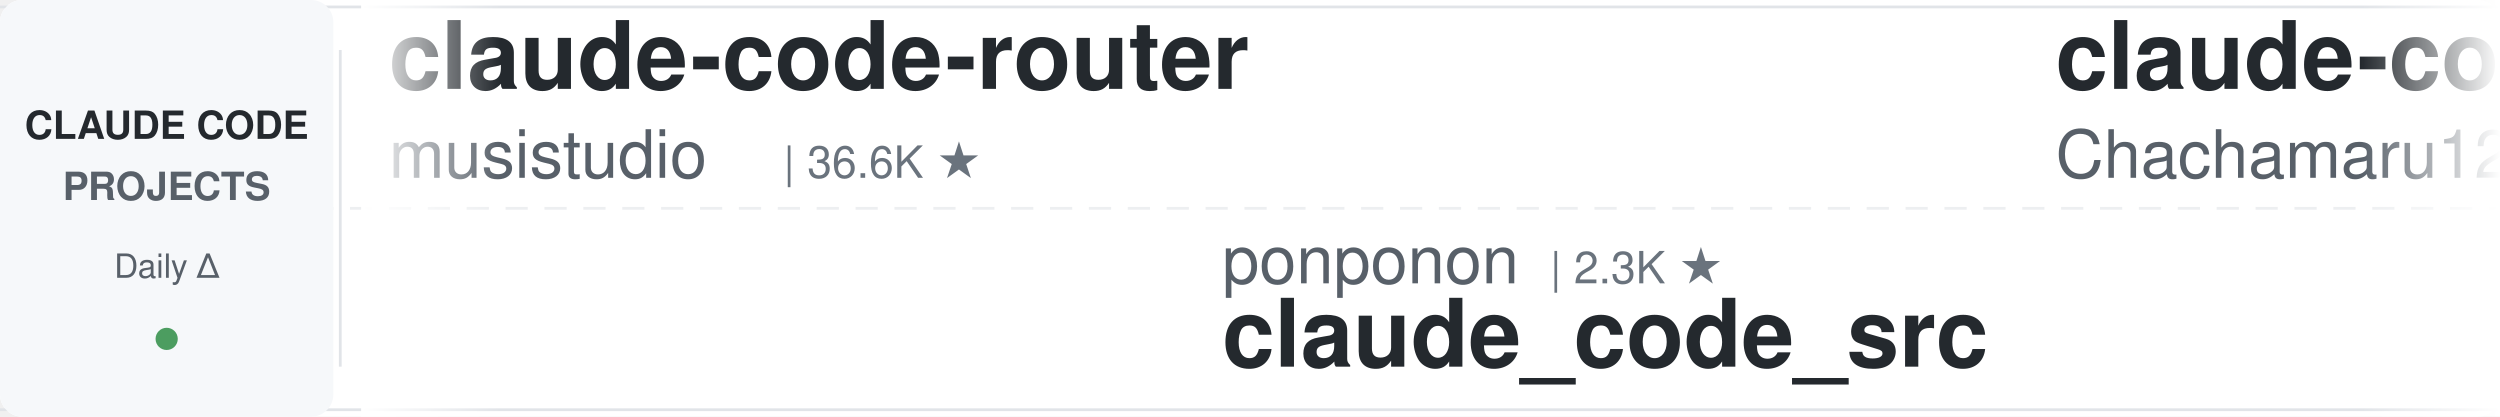
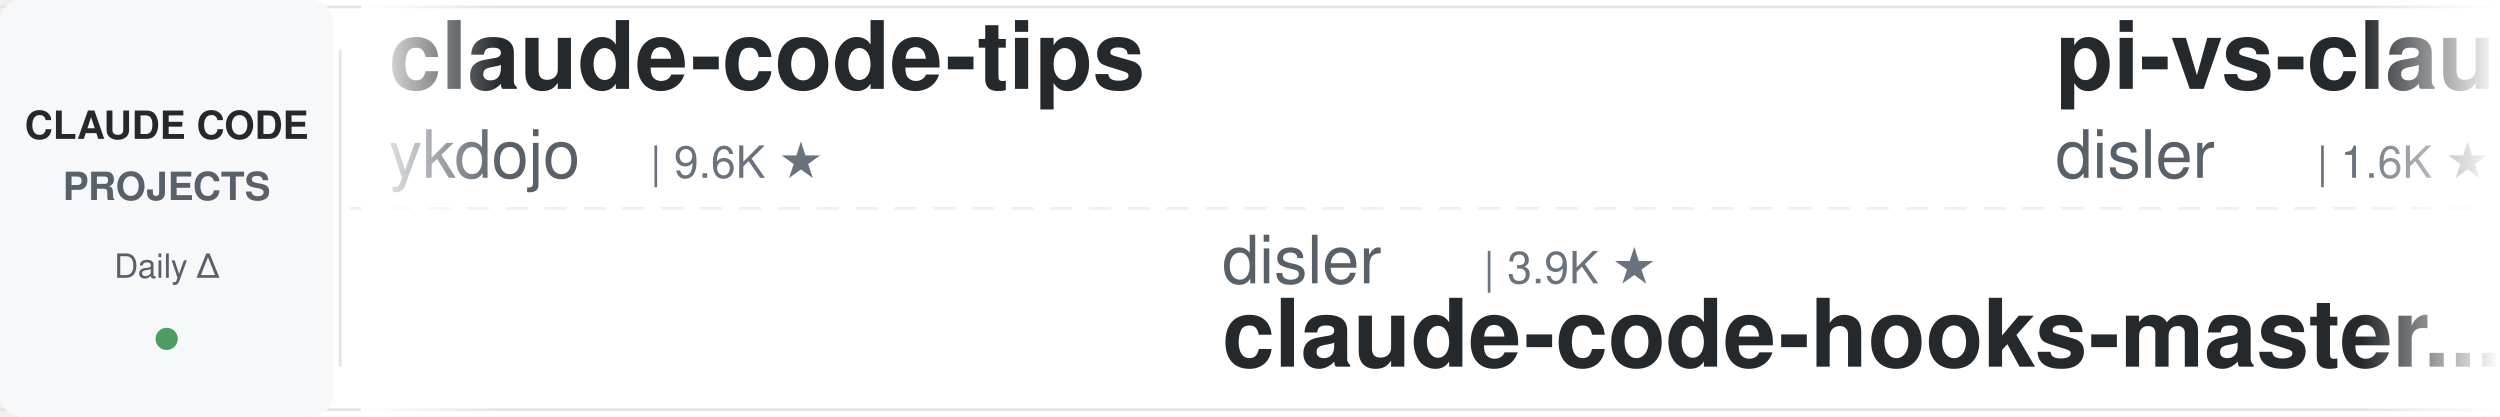
<svg xmlns="http://www.w3.org/2000/svg" width="900" height="150">
  <defs>
    <linearGradient id="leftFade" x1="0%" y1="0%" x2="100%" y2="0%">
      <stop offset="0%" style="stop-color:#ffffff;stop-opacity:1" />
      <stop offset="100%" style="stop-color:#ffffff;stop-opacity:0" />
    </linearGradient>
    <linearGradient id="rightFade" x1="0%" y1="0%" x2="100%" y2="0%">
      <stop offset="0%" style="stop-color:#ffffff;stop-opacity:0" />
      <stop offset="100%" style="stop-color:#ffffff;stop-opacity:1" />
    </linearGradient>
  </defs>
  <rect width="900" height="150" fill="#ffffff" rx="8" />
  <rect x="0" y="2" width="900" height="1" fill="#e1e4e8" />
  <rect x="0" y="147" width="900" height="1" fill="#e1e4e8" />
  <line x1="0" y1="75" x2="900" y2="75" stroke="#e1e4e8" stroke-width="1" stroke-dasharray="8 6" opacity="0.6" />
  <rect x="0" y="0" width="120" height="150" fill="#f6f8fa" rx="8" />
  <text x="60" y="50" font-family="-apple-system, BlinkMacSystemFont, 'Segoe UI', Helvetica, Arial, sans-serif" font-size="14" font-weight="600" fill="#24292e" text-anchor="middle">CLAUDE CODE</text>
  <text x="60" y="72" font-family="-apple-system, BlinkMacSystemFont, 'Segoe UI', Helvetica, Arial, sans-serif" font-size="14" font-weight="600" fill="#586069" text-anchor="middle">PROJECTS</text>
  <text x="60" y="100" font-family="-apple-system, BlinkMacSystemFont, 'Segoe UI', Helvetica, Arial, sans-serif" font-size="12" font-weight="500" fill="#586069" text-anchor="middle">Daily Δ</text>
  <circle cx="60" cy="122" r="4" fill="#22863a" opacity="0.8" />
  <rect x="122" y="18" width="1" height="114" fill="#e1e4e8" />
  <clipPath id="tickerClip">
    <rect x="130" y="0" width="770" height="150" />
  </clipPath>
  <g clip-path="url(#tickerClip)">
    <g id="tickerItems">
      <animateTransform attributeName="transform" attributeType="XML" type="translate" from="0 0" to="-3000 0" dur="54s" repeatCount="indefinite" />
      <g transform="translate(0, 0)">
-         <text x="140" y="32" font-family="-apple-system, BlinkMacSystemFont, 'Segoe UI', Helvetica, Arial, sans-serif" font-size="34" font-weight="600" fill="#24292e">claude-code-router</text>
-         <text x="140" y="64" font-family="-apple-system, BlinkMacSystemFont, 'Segoe UI', Helvetica, Arial, sans-serif" font-size="24" font-weight="400" fill="#586069">musistudio</text>
-         <text x="282" y="64" font-family="-apple-system, BlinkMacSystemFont, 'Segoe UI', Helvetica, Arial, sans-serif" font-size="16" font-weight="500" fill="#6a737d">| 36.6K ★</text>
+         <text x="140" y="32" font-family="-apple-system, BlinkMacSystemFont, 'Segoe UI', Helvetica, Arial, sans-serif" font-size="34" font-weight="600" fill="#24292e">claude-code-tips</text>
+         <text x="140" y="64" font-family="-apple-system, BlinkMacSystemFont, 'Segoe UI', Helvetica, Arial, sans-serif" font-size="24" font-weight="400" fill="#586069">ykdojo</text>
+         <text x="234" y="64" font-family="-apple-system, BlinkMacSystemFont, 'Segoe UI', Helvetica, Arial, sans-serif" font-size="16" font-weight="500" fill="#6a737d">| 9.6K ★</text>
      </g>
      <g transform="translate(300, 0)">
-         <text x="140" y="102" font-family="-apple-system, BlinkMacSystemFont, 'Segoe UI', Helvetica, Arial, sans-serif" font-size="24" font-weight="400" fill="#586069">ponponon</text>
-         <text x="258" y="102" font-family="-apple-system, BlinkMacSystemFont, 'Segoe UI', Helvetica, Arial, sans-serif" font-size="16" font-weight="500" fill="#6a737d">| 2.3K ★</text>
-         <text x="140" y="132" font-family="-apple-system, BlinkMacSystemFont, 'Segoe UI', Helvetica, Arial, sans-serif" font-size="34" font-weight="600" fill="#24292e">claude_code_src</text>
+         <text x="140" y="102" font-family="-apple-system, BlinkMacSystemFont, 'Segoe UI', Helvetica, Arial, sans-serif" font-size="24" font-weight="400" fill="#586069">disler</text>
+         <text x="234" y="102" font-family="-apple-system, BlinkMacSystemFont, 'Segoe UI', Helvetica, Arial, sans-serif" font-size="16" font-weight="500" fill="#6a737d">| 3.9K ★</text>
+         <text x="140" y="132" font-family="-apple-system, BlinkMacSystemFont, 'Segoe UI', Helvetica, Arial, sans-serif" font-size="34" font-weight="600" fill="#24292e">claude-code-hooks-master...</text>
      </g>
      <g transform="translate(600, 0)">
-         <text x="140" y="32" font-family="-apple-system, BlinkMacSystemFont, 'Segoe UI', Helvetica, Arial, sans-serif" font-size="34" font-weight="600" fill="#24292e">claude-code-harness</text>
-         <text x="140" y="64" font-family="-apple-system, BlinkMacSystemFont, 'Segoe UI', Helvetica, Arial, sans-serif" font-size="24" font-weight="400" fill="#586069">Chachamaru127</text>
-         <text x="318" y="64" font-family="-apple-system, BlinkMacSystemFont, 'Segoe UI', Helvetica, Arial, sans-serif" font-size="16" font-weight="500" fill="#6a737d">| 3.1K ★</text>
+         <text x="140" y="32" font-family="-apple-system, BlinkMacSystemFont, 'Segoe UI', Helvetica, Arial, sans-serif" font-size="34" font-weight="600" fill="#24292e">pi-vs-claude-code</text>
+         <text x="140" y="64" font-family="-apple-system, BlinkMacSystemFont, 'Segoe UI', Helvetica, Arial, sans-serif" font-size="24" font-weight="400" fill="#586069">disler</text>
+         <text x="234" y="64" font-family="-apple-system, BlinkMacSystemFont, 'Segoe UI', Helvetica, Arial, sans-serif" font-size="16" font-weight="500" fill="#6a737d">| 1.6K ★</text>
      </g>
      <g transform="translate(900, 0)">
        <text x="140" y="102" font-family="-apple-system, BlinkMacSystemFont, 'Segoe UI', Helvetica, Arial, sans-serif" font-size="24" font-weight="400" fill="#586069">SeemSeam</text>
        <text x="258" y="102" font-family="-apple-system, BlinkMacSystemFont, 'Segoe UI', Helvetica, Arial, sans-serif" font-size="16" font-weight="500" fill="#6a737d">| 3.4K ★</text>
        <text x="140" y="132" font-family="-apple-system, BlinkMacSystemFont, 'Segoe UI', Helvetica, Arial, sans-serif" font-size="34" font-weight="600" fill="#24292e">claude_codex_bridge</text>
      </g>
      <g transform="translate(1200, 0)">
-         <text x="140" y="32" font-family="-apple-system, BlinkMacSystemFont, 'Segoe UI', Helvetica, Arial, sans-serif" font-size="34" font-weight="600" fill="#24292e">claude-code-proxy</text>
-         <text x="140" y="64" font-family="-apple-system, BlinkMacSystemFont, 'Segoe UI', Helvetica, Arial, sans-serif" font-size="24" font-weight="400" fill="#586069">fuergaosi233</text>
-         <text x="306" y="64" font-family="-apple-system, BlinkMacSystemFont, 'Segoe UI', Helvetica, Arial, sans-serif" font-size="16" font-weight="500" fill="#6a737d">| 2.8K ★</text>
+         <text x="140" y="32" font-family="-apple-system, BlinkMacSystemFont, 'Segoe UI', Helvetica, Arial, sans-serif" font-size="34" font-weight="600" fill="#24292e">awesome-claude-code</text>
+         <text x="140" y="64" font-family="-apple-system, BlinkMacSystemFont, 'Segoe UI', Helvetica, Arial, sans-serif" font-size="24" font-weight="400" fill="#586069">jqueryscript</text>
+         <text x="306" y="64" font-family="-apple-system, BlinkMacSystemFont, 'Segoe UI', Helvetica, Arial, sans-serif" font-size="16" font-weight="500" fill="#6a737d">| 498 ★</text>
      </g>
      <g transform="translate(1500, 0)">
-         <text x="140" y="102" font-family="-apple-system, BlinkMacSystemFont, 'Segoe UI', Helvetica, Arial, sans-serif" font-size="24" font-weight="400" fill="#586069">jeremylongshore</text>
-         <text x="342" y="102" font-family="-apple-system, BlinkMacSystemFont, 'Segoe UI', Helvetica, Arial, sans-serif" font-size="16" font-weight="500" fill="#6a737d">| 2.6K ★</text>
-         <text x="140" y="132" font-family="-apple-system, BlinkMacSystemFont, 'Segoe UI', Helvetica, Arial, sans-serif" font-size="34" font-weight="600" fill="#24292e">claude-code-plugins-plus...</text>
+         <text x="140" y="102" font-family="-apple-system, BlinkMacSystemFont, 'Segoe UI', Helvetica, Arial, sans-serif" font-size="24" font-weight="400" fill="#586069">fuergaosi233</text>
+         <text x="306" y="102" font-family="-apple-system, BlinkMacSystemFont, 'Segoe UI', Helvetica, Arial, sans-serif" font-size="16" font-weight="500" fill="#6a737d">| 2.8K ★</text>
+         <text x="140" y="132" font-family="-apple-system, BlinkMacSystemFont, 'Segoe UI', Helvetica, Arial, sans-serif" font-size="34" font-weight="600" fill="#24292e">claude-code-proxy</text>
      </g>
      <g transform="translate(1800, 0)">
-         <text x="140" y="32" font-family="-apple-system, BlinkMacSystemFont, 'Segoe UI', Helvetica, Arial, sans-serif" font-size="34" font-weight="600" fill="#24292e">ClaudeCodeAgents</text>
-         <text x="140" y="64" font-family="-apple-system, BlinkMacSystemFont, 'Segoe UI', Helvetica, Arial, sans-serif" font-size="24" font-weight="400" fill="#586069">darcyegb</text>
-         <text x="258" y="64" font-family="-apple-system, BlinkMacSystemFont, 'Segoe UI', Helvetica, Arial, sans-serif" font-size="16" font-weight="500" fill="#6a737d">| 758 ★</text>
+         <text x="140" y="32" font-family="-apple-system, BlinkMacSystemFont, 'Segoe UI', Helvetica, Arial, sans-serif" font-size="34" font-weight="600" fill="#24292e">claude-code-source</text>
+         <text x="140" y="64" font-family="-apple-system, BlinkMacSystemFont, 'Segoe UI', Helvetica, Arial, sans-serif" font-size="24" font-weight="400" fill="#586069">AprilNEA</text>
+         <text x="258" y="64" font-family="-apple-system, BlinkMacSystemFont, 'Segoe UI', Helvetica, Arial, sans-serif" font-size="16" font-weight="500" fill="#6a737d">| 391 ★</text>
      </g>
      <g transform="translate(2100, 0)">
        <text x="140" y="102" font-family="-apple-system, BlinkMacSystemFont, 'Segoe UI', Helvetica, Arial, sans-serif" font-size="24" font-weight="400" fill="#586069">wanshuiyin</text>
        <text x="282" y="102" font-family="-apple-system, BlinkMacSystemFont, 'Segoe UI', Helvetica, Arial, sans-serif" font-size="16" font-weight="500" fill="#6a737d">| 14.6K ★</text>
        <text x="140" y="132" font-family="-apple-system, BlinkMacSystemFont, 'Segoe UI', Helvetica, Arial, sans-serif" font-size="34" font-weight="600" fill="#24292e">Auto-claude-code-researc...</text>
      </g>
      <g transform="translate(2400, 0)">
-         <text x="140" y="32" font-family="-apple-system, BlinkMacSystemFont, 'Segoe UI', Helvetica, Arial, sans-serif" font-size="34" font-weight="600" fill="#24292e">claude-code-skills</text>
-         <text x="140" y="64" font-family="-apple-system, BlinkMacSystemFont, 'Segoe UI', Helvetica, Arial, sans-serif" font-size="24" font-weight="400" fill="#586069">daymade</text>
-         <text x="246" y="64" font-family="-apple-system, BlinkMacSystemFont, 'Segoe UI', Helvetica, Arial, sans-serif" font-size="16" font-weight="500" fill="#6a737d">| 1.3K ★</text>
+         <text x="140" y="32" font-family="-apple-system, BlinkMacSystemFont, 'Segoe UI', Helvetica, Arial, sans-serif" font-size="34" font-weight="600" fill="#24292e">claude-code-telegram</text>
+         <text x="140" y="64" font-family="-apple-system, BlinkMacSystemFont, 'Segoe UI', Helvetica, Arial, sans-serif" font-size="24" font-weight="400" fill="#586069">RichardAtCT</text>
+         <text x="294" y="64" font-family="-apple-system, BlinkMacSystemFont, 'Segoe UI', Helvetica, Arial, sans-serif" font-size="16" font-weight="500" fill="#6a737d">| 2.8K ★</text>
      </g>
      <g transform="translate(2700, 0)">
-         <text x="140" y="102" font-family="-apple-system, BlinkMacSystemFont, 'Segoe UI', Helvetica, Arial, sans-serif" font-size="24" font-weight="400" fill="#586069">Windy3f3f3f3f</text>
-         <text x="318" y="102" font-family="-apple-system, BlinkMacSystemFont, 'Segoe UI', Helvetica, Arial, sans-serif" font-size="16" font-weight="500" fill="#6a737d">| 3.4K ★</text>
-         <text x="140" y="132" font-family="-apple-system, BlinkMacSystemFont, 'Segoe UI', Helvetica, Arial, sans-serif" font-size="34" font-weight="600" fill="#24292e">how-claude-code-works</text>
+         <text x="140" y="102" font-family="-apple-system, BlinkMacSystemFont, 'Segoe UI', Helvetica, Arial, sans-serif" font-size="24" font-weight="400" fill="#586069">LING71671</text>
+         <text x="270" y="102" font-family="-apple-system, BlinkMacSystemFont, 'Segoe UI', Helvetica, Arial, sans-serif" font-size="16" font-weight="500" fill="#6a737d">| 940 ★</text>
+         <text x="140" y="132" font-family="-apple-system, BlinkMacSystemFont, 'Segoe UI', Helvetica, Arial, sans-serif" font-size="34" font-weight="600" fill="#24292e">Open-ClaudeCode</text>
      </g>
      <g transform="translate(3000, 0)">
-         <text x="140" y="32" font-family="-apple-system, BlinkMacSystemFont, 'Segoe UI', Helvetica, Arial, sans-serif" font-size="34" font-weight="600" fill="#24292e">claude-code-router</text>
-         <text x="140" y="64" font-family="-apple-system, BlinkMacSystemFont, 'Segoe UI', Helvetica, Arial, sans-serif" font-size="24" font-weight="400" fill="#586069">musistudio</text>
-         <text x="282" y="64" font-family="-apple-system, BlinkMacSystemFont, 'Segoe UI', Helvetica, Arial, sans-serif" font-size="16" font-weight="500" fill="#6a737d">| 36.6K ★</text>
+         <text x="140" y="32" font-family="-apple-system, BlinkMacSystemFont, 'Segoe UI', Helvetica, Arial, sans-serif" font-size="34" font-weight="600" fill="#24292e">claude-code-tips</text>
+         <text x="140" y="64" font-family="-apple-system, BlinkMacSystemFont, 'Segoe UI', Helvetica, Arial, sans-serif" font-size="24" font-weight="400" fill="#586069">ykdojo</text>
+         <text x="234" y="64" font-family="-apple-system, BlinkMacSystemFont, 'Segoe UI', Helvetica, Arial, sans-serif" font-size="16" font-weight="500" fill="#6a737d">| 9.6K ★</text>
      </g>
      <g transform="translate(3300, 0)">
-         <text x="140" y="102" font-family="-apple-system, BlinkMacSystemFont, 'Segoe UI', Helvetica, Arial, sans-serif" font-size="24" font-weight="400" fill="#586069">ponponon</text>
-         <text x="258" y="102" font-family="-apple-system, BlinkMacSystemFont, 'Segoe UI', Helvetica, Arial, sans-serif" font-size="16" font-weight="500" fill="#6a737d">| 2.3K ★</text>
-         <text x="140" y="132" font-family="-apple-system, BlinkMacSystemFont, 'Segoe UI', Helvetica, Arial, sans-serif" font-size="34" font-weight="600" fill="#24292e">claude_code_src</text>
+         <text x="140" y="102" font-family="-apple-system, BlinkMacSystemFont, 'Segoe UI', Helvetica, Arial, sans-serif" font-size="24" font-weight="400" fill="#586069">disler</text>
+         <text x="234" y="102" font-family="-apple-system, BlinkMacSystemFont, 'Segoe UI', Helvetica, Arial, sans-serif" font-size="16" font-weight="500" fill="#6a737d">| 3.9K ★</text>
+         <text x="140" y="132" font-family="-apple-system, BlinkMacSystemFont, 'Segoe UI', Helvetica, Arial, sans-serif" font-size="34" font-weight="600" fill="#24292e">claude-code-hooks-master...</text>
      </g>
      <g transform="translate(3600, 0)">
-         <text x="140" y="32" font-family="-apple-system, BlinkMacSystemFont, 'Segoe UI', Helvetica, Arial, sans-serif" font-size="34" font-weight="600" fill="#24292e">claude-code-harness</text>
-         <text x="140" y="64" font-family="-apple-system, BlinkMacSystemFont, 'Segoe UI', Helvetica, Arial, sans-serif" font-size="24" font-weight="400" fill="#586069">Chachamaru127</text>
-         <text x="318" y="64" font-family="-apple-system, BlinkMacSystemFont, 'Segoe UI', Helvetica, Arial, sans-serif" font-size="16" font-weight="500" fill="#6a737d">| 3.1K ★</text>
+         <text x="140" y="32" font-family="-apple-system, BlinkMacSystemFont, 'Segoe UI', Helvetica, Arial, sans-serif" font-size="34" font-weight="600" fill="#24292e">pi-vs-claude-code</text>
+         <text x="140" y="64" font-family="-apple-system, BlinkMacSystemFont, 'Segoe UI', Helvetica, Arial, sans-serif" font-size="24" font-weight="400" fill="#586069">disler</text>
+         <text x="234" y="64" font-family="-apple-system, BlinkMacSystemFont, 'Segoe UI', Helvetica, Arial, sans-serif" font-size="16" font-weight="500" fill="#6a737d">| 1.6K ★</text>
      </g>
      <g transform="translate(3900, 0)">
        <text x="140" y="102" font-family="-apple-system, BlinkMacSystemFont, 'Segoe UI', Helvetica, Arial, sans-serif" font-size="24" font-weight="400" fill="#586069">SeemSeam</text>
        <text x="258" y="102" font-family="-apple-system, BlinkMacSystemFont, 'Segoe UI', Helvetica, Arial, sans-serif" font-size="16" font-weight="500" fill="#6a737d">| 3.4K ★</text>
        <text x="140" y="132" font-family="-apple-system, BlinkMacSystemFont, 'Segoe UI', Helvetica, Arial, sans-serif" font-size="34" font-weight="600" fill="#24292e">claude_codex_bridge</text>
      </g>
    </g>
  </g>
  <rect x="130" y="0" width="50" height="150" fill="url(#leftFade)" />
  <rect x="850" y="0" width="50" height="150" fill="url(#rightFade)" />
</svg>
